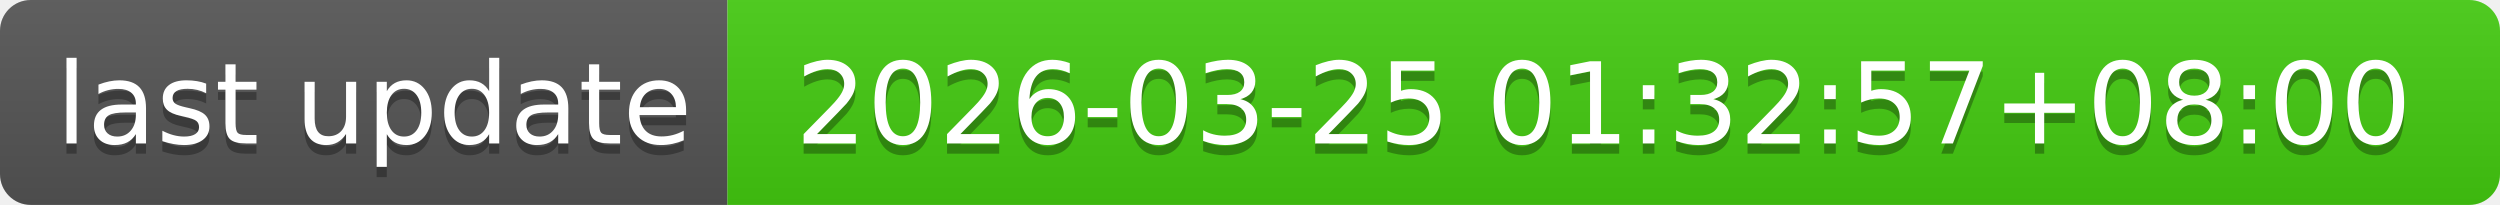
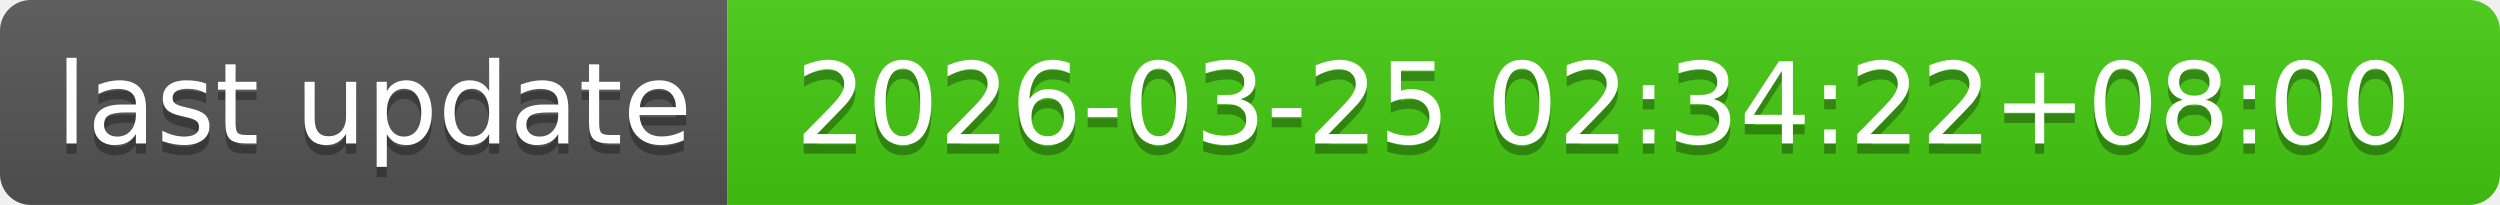
- <svg xmlns="http://www.w3.org/2000/svg" width="244" height="20" role="img" aria-label="last update: 2026-03-25 01:32:57+08:00">
+ <svg xmlns="http://www.w3.org/2000/svg" width="244" height="20" role="img" aria-label="last update: 2026-03-25 02:34:22+08:00">
  <linearGradient id="s" x2="0" y2="100%">
    <stop offset="0" stop-color="#bbb" stop-opacity=".1" />
    <stop offset="1" stop-opacity=".1" />
  </linearGradient>
  <clipPath id="r">
    <rect width="244" height="20" rx="3" fill="#fff" />
  </clipPath>
  <g clip-path="url(#r)">
    <rect width="71" height="20" fill="#555" />
    <rect x="71" width="173" height="20" fill="#4c1" />
    <rect width="244" height="20" fill="url(#s)" />
  </g>
  <g fill="#fff" text-anchor="middle" font-family="Verdana,Geneva,DejaVu Sans,sans-serif" text-rendering="geometricPrecision" font-size="110">
    <text aria-hidden="true" x="365" y="150" fill="#010101" fill-opacity=".3" transform="scale(.1)" textLength="610">last update</text>
    <text x="365" y="140" transform="scale(.1)" fill="#fff" textLength="610">last update</text>
-     <text aria-hidden="true" x="1565" y="150" fill="#010101" fill-opacity=".3" transform="scale(.1)" textLength="1630">2026-03-25 01:32:57+08:00</text>
-     <text x="1565" y="140" transform="scale(.1)" fill="#fff" textLength="1630">2026-03-25 01:32:57+08:00</text>
+     <text aria-hidden="true" x="1565" y="150" fill="#010101" fill-opacity=".3" transform="scale(.1)" textLength="1630">2026-03-25 02:34:22+08:00</text>
+     <text x="1565" y="140" transform="scale(.1)" fill="#fff" textLength="1630">2026-03-25 02:34:22+08:00</text>
  </g>
</svg>
